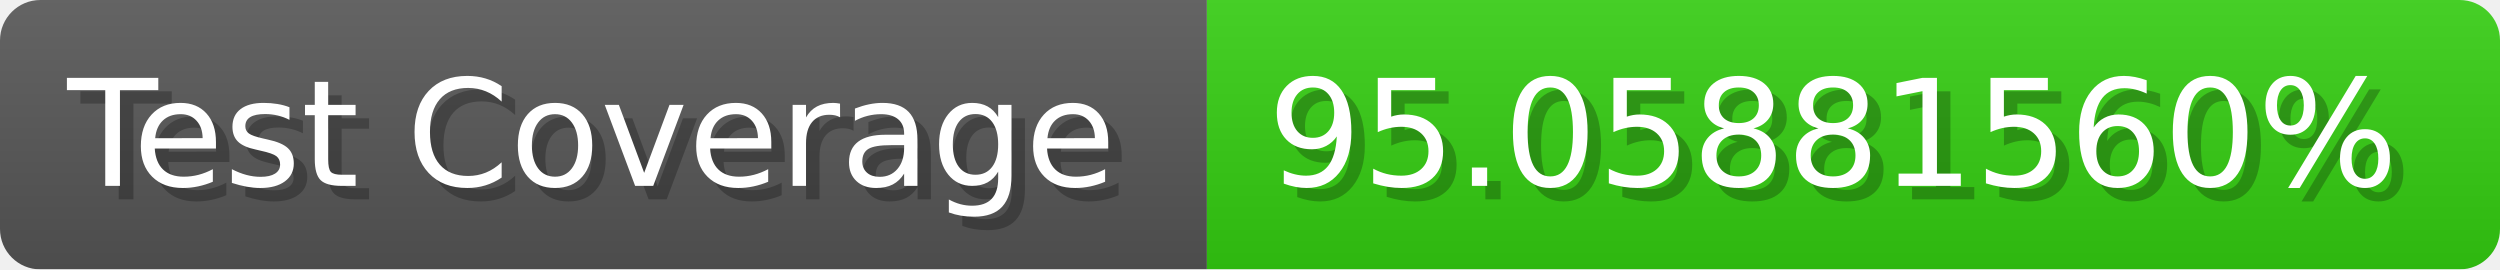
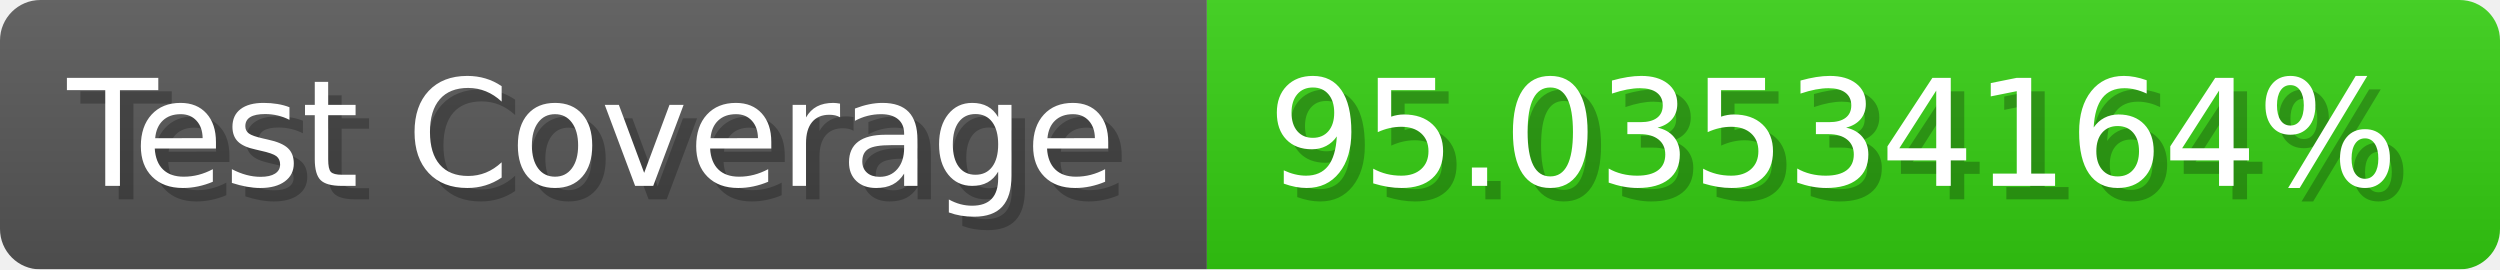
- <svg xmlns="http://www.w3.org/2000/svg" width="185.6" height="20" viewBox="0 0 1856 200" role="img" aria-label="Test Coverage: 95.05881560%">
+ <svg xmlns="http://www.w3.org/2000/svg" width="185.6" height="20" viewBox="0 0 1856 200" role="img" aria-label="Test Coverage: 95.03534164%">
  <linearGradient id="a" x2="0" y2="100%">
    <stop offset="0" stop-opacity=".1" stop-color="#EEE" />
    <stop offset="1" stop-opacity=".1" />
  </linearGradient>
  <mask id="m">
    <rect width="1856" height="200" rx="30" fill="#FFF" />
  </mask>
  <g mask="url(#m)">
    <rect width="896" height="200" fill="#555" />
    <rect width="960" height="200" fill="#3C1" x="896" />
    <rect width="1856" height="200" fill="url(#a)" />
  </g>
  <g aria-hidden="true" fill="#fff" text-anchor="start" font-family="Verdana,DejaVu Sans,sans-serif" font-size="110">
    <text x="60" y="148" textLength="796" fill="#000" opacity="0.25">Test Coverage</text>
    <text x="50" y="138" textLength="796">Test Coverage</text>
-     <text x="951" y="148" textLength="860" fill="#000" opacity="0.25">95.05881560%</text>
-     <text x="941" y="138" textLength="860">95.05881560%</text>
+     <text x="951" y="148" textLength="860" fill="#000" opacity="0.25">95.03534164%</text>
+     <text x="941" y="138" textLength="860">95.03534164%</text>
  </g>
</svg>
